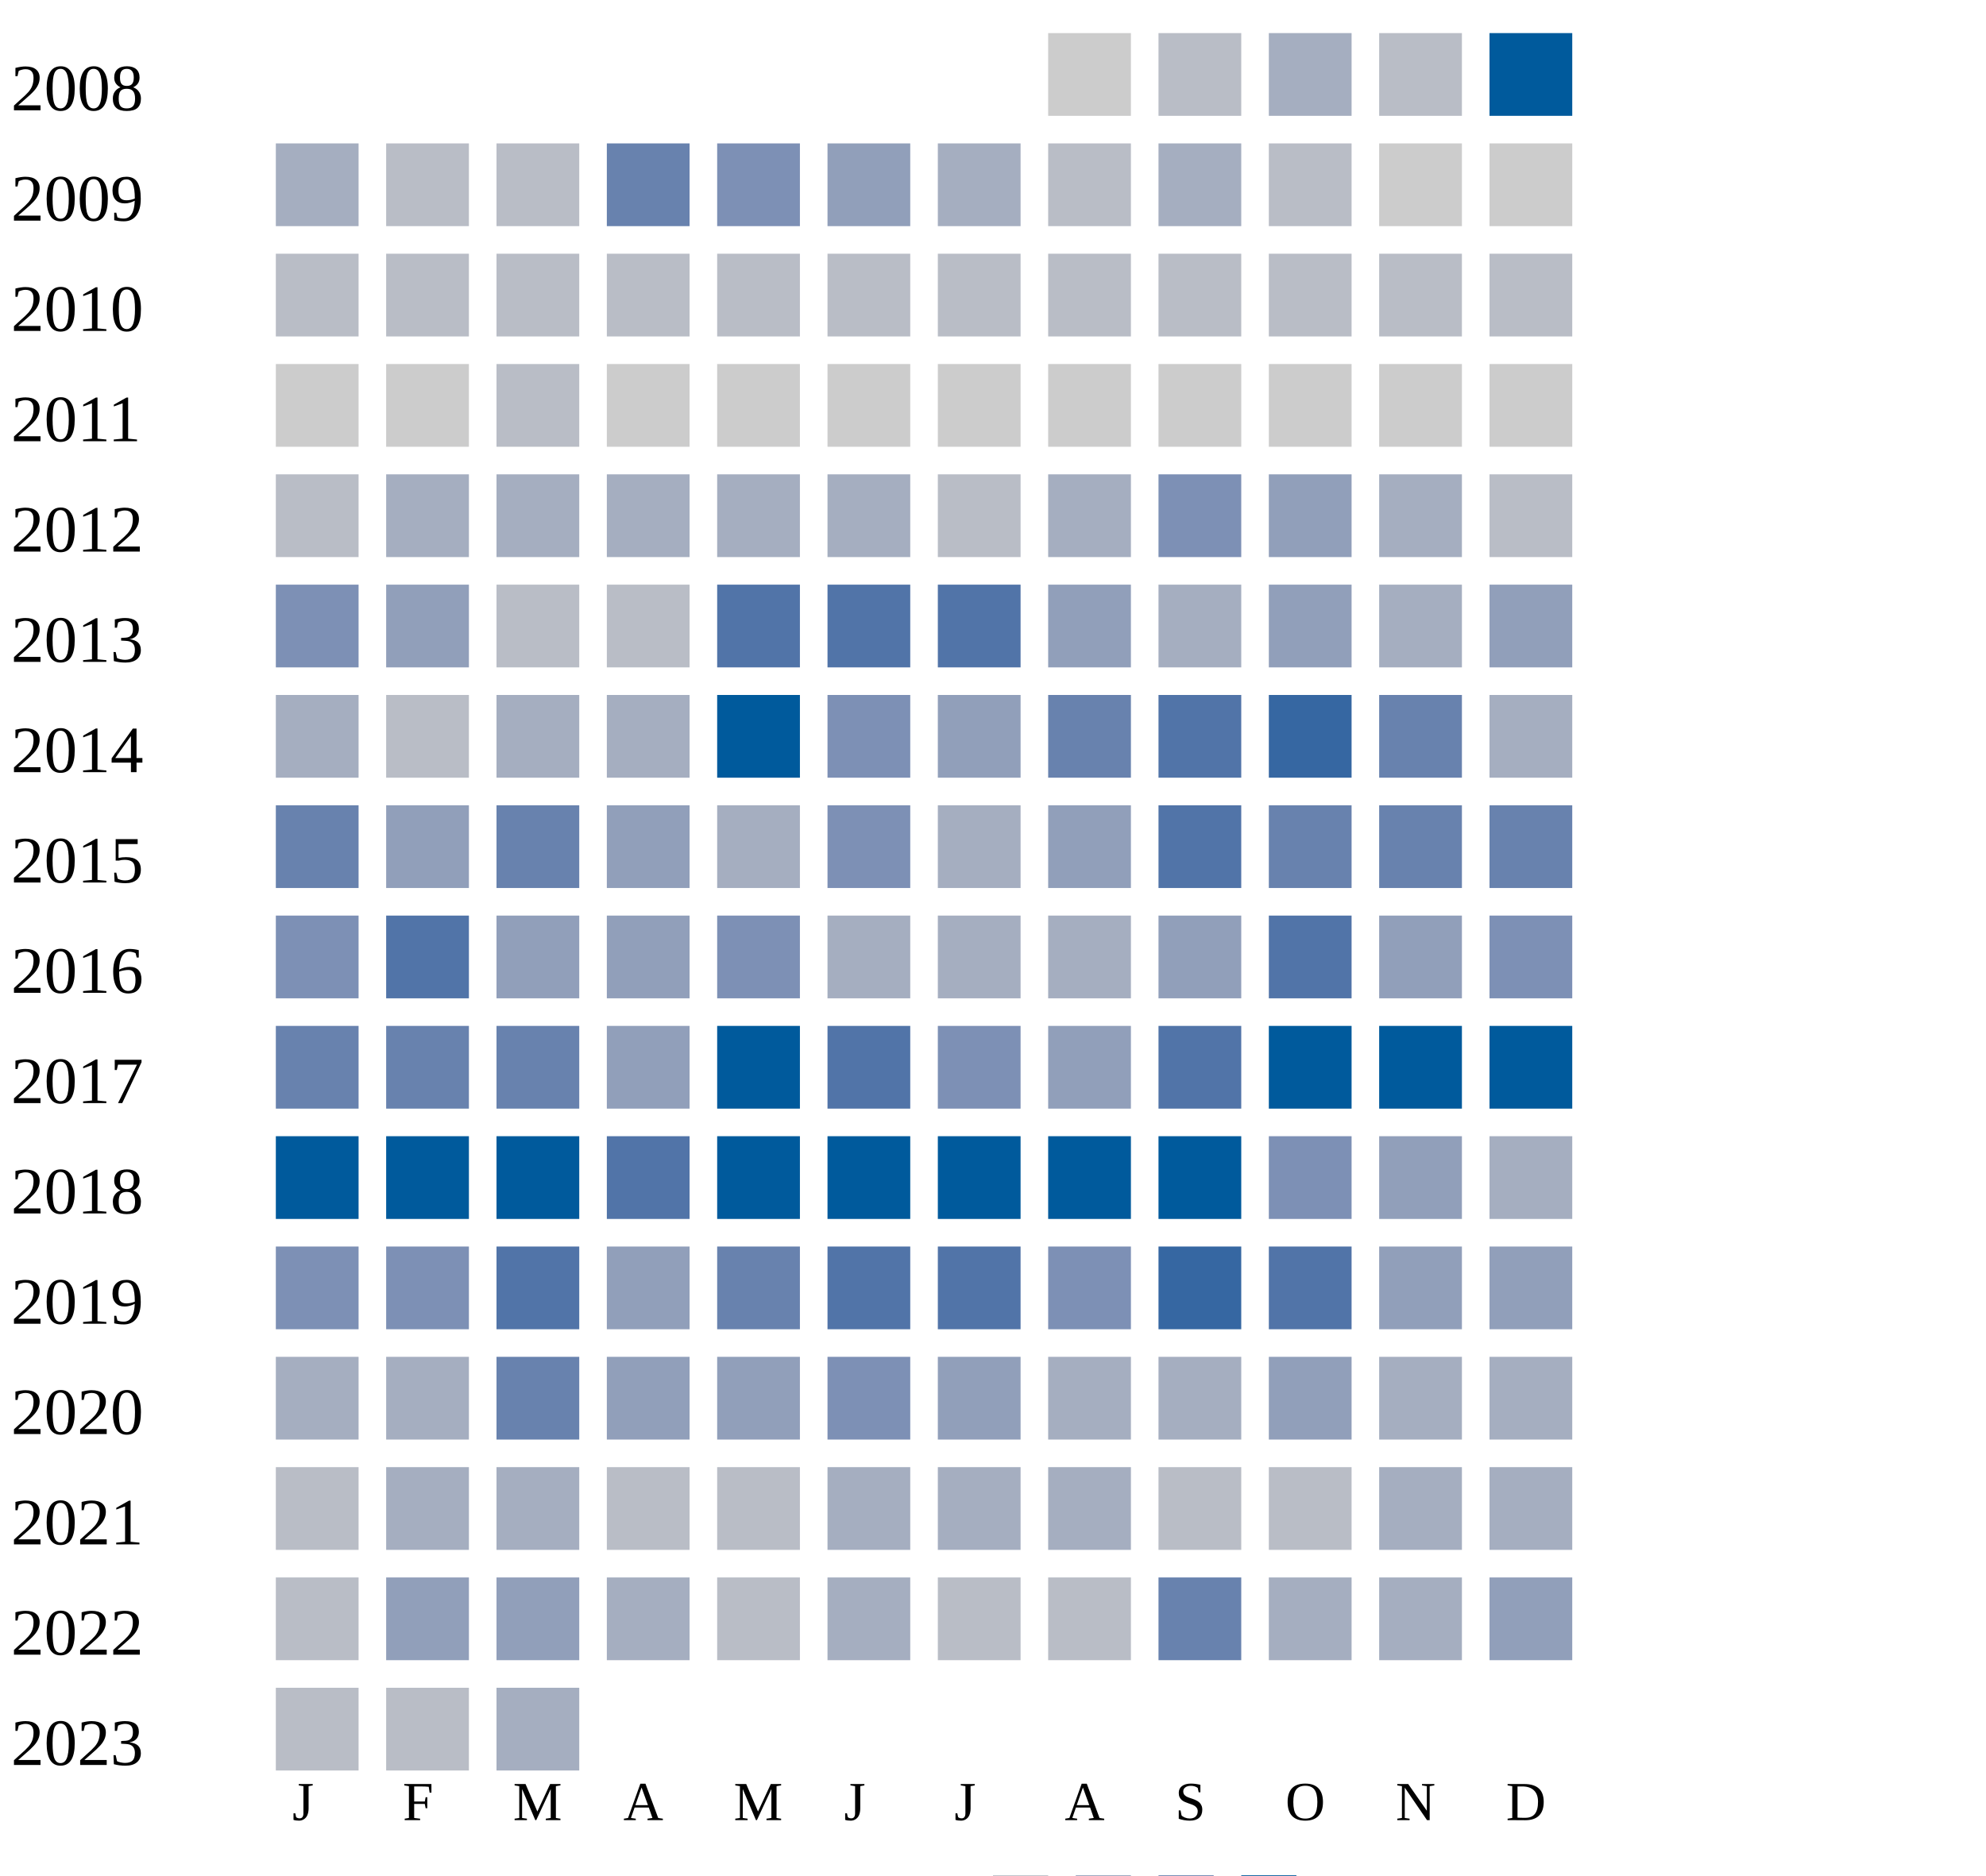
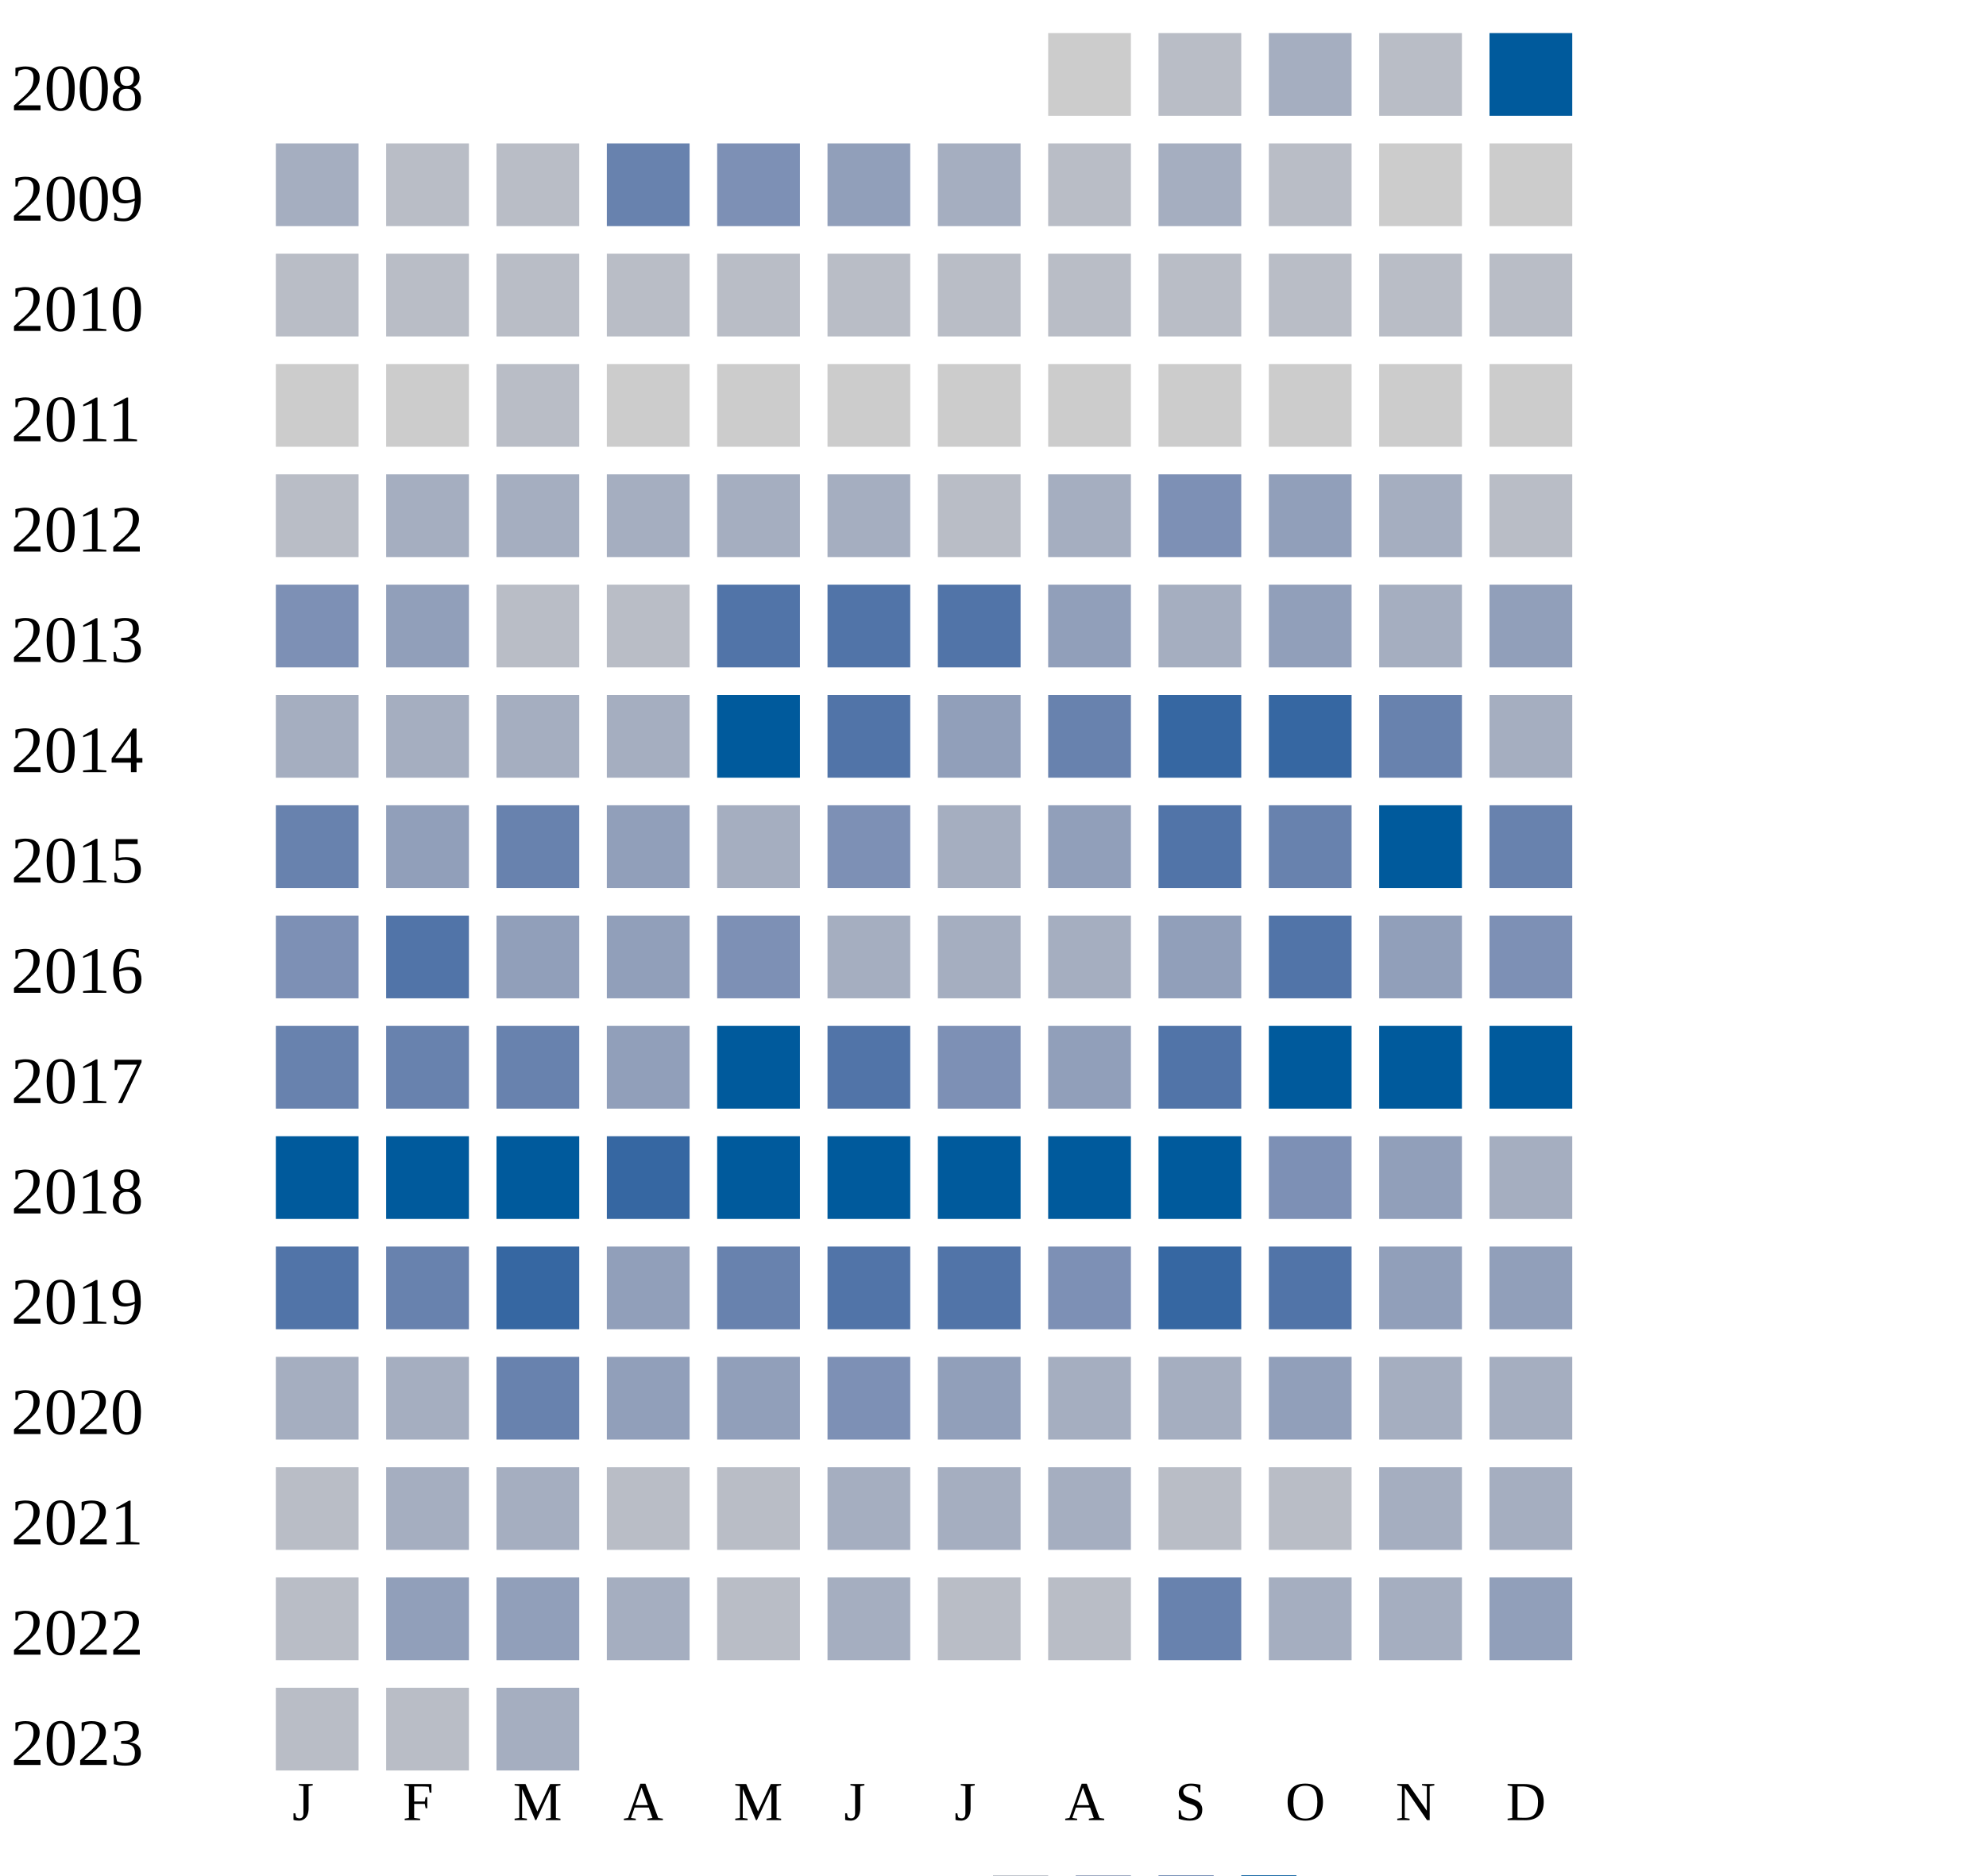
<svg xmlns="http://www.w3.org/2000/svg" width="360" height="340">
  <g transform="translate(0 0)">
    <text x="2" y="20">2008</text>
    <rect x="190" y="6" width="15" height="15" fill="#cccccc" />
    <rect x="210" y="6" width="15" height="15" fill="#b9bdc6" />
    <rect x="230" y="6" width="15" height="15" fill="#a5aec0" />
    <rect x="250" y="6" width="15" height="15" fill="#b9bdc6" />
    <rect x="270" y="6" width="15" height="15" fill="#005a9c" />
  </g>
  <g transform="translate(0 20)">
    <text x="2" y="20">2009</text>
    <rect x="50" y="6" width="15" height="15" fill="#a5aec0" />
    <rect x="70" y="6" width="15" height="15" fill="#b9bdc6" />
    <rect x="90" y="6" width="15" height="15" fill="#b9bdc6" />
    <rect x="110" y="6" width="15" height="15" fill="#6882ae" />
    <rect x="130" y="6" width="15" height="15" fill="#7d90b5" />
    <rect x="150" y="6" width="15" height="15" fill="#919fba" />
    <rect x="170" y="6" width="15" height="15" fill="#a5aec0" />
    <rect x="190" y="6" width="15" height="15" fill="#b9bdc6" />
    <rect x="210" y="6" width="15" height="15" fill="#a5aec0" />
    <rect x="230" y="6" width="15" height="15" fill="#b9bdc6" />
    <rect x="250" y="6" width="15" height="15" fill="#cccccc" />
    <rect x="270" y="6" width="15" height="15" fill="#cccccc" />
  </g>
  <g transform="translate(0 40)">
    <text x="2" y="20">2010</text>
    <rect x="50" y="6" width="15" height="15" fill="#b9bdc6" />
    <rect x="70" y="6" width="15" height="15" fill="#b9bdc6" />
    <rect x="90" y="6" width="15" height="15" fill="#b9bdc6" />
    <rect x="110" y="6" width="15" height="15" fill="#b9bdc6" />
    <rect x="130" y="6" width="15" height="15" fill="#b9bdc6" />
    <rect x="150" y="6" width="15" height="15" fill="#b9bdc6" />
    <rect x="170" y="6" width="15" height="15" fill="#b9bdc6" />
    <rect x="190" y="6" width="15" height="15" fill="#b9bdc6" />
    <rect x="210" y="6" width="15" height="15" fill="#b9bdc6" />
    <rect x="230" y="6" width="15" height="15" fill="#b9bdc6" />
    <rect x="250" y="6" width="15" height="15" fill="#b9bdc6" />
    <rect x="270" y="6" width="15" height="15" fill="#b9bdc6" />
  </g>
  <g transform="translate(0 60)">
    <text x="2" y="20">2011</text>
    <rect x="50" y="6" width="15" height="15" fill="#cccccc" />
    <rect x="70" y="6" width="15" height="15" fill="#cccccc" />
    <rect x="90" y="6" width="15" height="15" fill="#b9bdc6" />
    <rect x="110" y="6" width="15" height="15" fill="#cccccc" />
    <rect x="130" y="6" width="15" height="15" fill="#cccccc" />
    <rect x="150" y="6" width="15" height="15" fill="#cccccc" />
    <rect x="170" y="6" width="15" height="15" fill="#cccccc" />
    <rect x="190" y="6" width="15" height="15" fill="#cccccc" />
    <rect x="210" y="6" width="15" height="15" fill="#cccccc" />
    <rect x="230" y="6" width="15" height="15" fill="#cccccc" />
    <rect x="250" y="6" width="15" height="15" fill="#cccccc" />
    <rect x="270" y="6" width="15" height="15" fill="#cccccc" />
  </g>
  <g transform="translate(0 80)">
    <text x="2" y="20">2012</text>
    <rect x="50" y="6" width="15" height="15" fill="#b9bdc6" />
    <rect x="70" y="6" width="15" height="15" fill="#a5aec0" />
    <rect x="90" y="6" width="15" height="15" fill="#a5aec0" />
    <rect x="110" y="6" width="15" height="15" fill="#a5aec0" />
    <rect x="130" y="6" width="15" height="15" fill="#a5aec0" />
    <rect x="150" y="6" width="15" height="15" fill="#a5aec0" />
    <rect x="170" y="6" width="15" height="15" fill="#b9bdc6" />
    <rect x="190" y="6" width="15" height="15" fill="#a5aec0" />
    <rect x="210" y="6" width="15" height="15" fill="#7d90b5" />
    <rect x="230" y="6" width="15" height="15" fill="#919fba" />
    <rect x="250" y="6" width="15" height="15" fill="#a5aec0" />
    <rect x="270" y="6" width="15" height="15" fill="#b9bdc6" />
  </g>
  <g transform="translate(0 100)">
    <text x="2" y="20">2013</text>
    <rect x="50" y="6" width="15" height="15" fill="#7d90b5" />
    <rect x="70" y="6" width="15" height="15" fill="#919fba" />
    <rect x="90" y="6" width="15" height="15" fill="#b9bdc6" />
    <rect x="110" y="6" width="15" height="15" fill="#b9bdc6" />
    <rect x="130" y="6" width="15" height="15" fill="#5174a8" />
    <rect x="150" y="6" width="15" height="15" fill="#5174a8" />
    <rect x="170" y="6" width="15" height="15" fill="#5174a8" />
    <rect x="190" y="6" width="15" height="15" fill="#919fba" />
    <rect x="210" y="6" width="15" height="15" fill="#a5aec0" />
    <rect x="230" y="6" width="15" height="15" fill="#919fba" />
    <rect x="250" y="6" width="15" height="15" fill="#a5aec0" />
    <rect x="270" y="6" width="15" height="15" fill="#919fba" />
  </g>
  <g transform="translate(0 120)">
    <text x="2" y="20">2014</text>
    <rect x="50" y="6" width="15" height="15" fill="#a5aec0" />
-     <rect x="70" y="6" width="15" height="15" fill="#b9bdc6" />
+     <rect x="70" y="6" width="15" height="15" fill="#a5aec0" />
    <rect x="90" y="6" width="15" height="15" fill="#a5aec0" />
    <rect x="110" y="6" width="15" height="15" fill="#a5aec0" />
    <rect x="130" y="6" width="15" height="15" fill="#005a9c" />
-     <rect x="150" y="6" width="15" height="15" fill="#7d90b5" />
+     <rect x="150" y="6" width="15" height="15" fill="#5174a8" />
    <rect x="170" y="6" width="15" height="15" fill="#919fba" />
    <rect x="190" y="6" width="15" height="15" fill="#6882ae" />
-     <rect x="210" y="6" width="15" height="15" fill="#5174a8" />
+     <rect x="210" y="6" width="15" height="15" fill="#3667a2" />
    <rect x="230" y="6" width="15" height="15" fill="#3667a2" />
    <rect x="250" y="6" width="15" height="15" fill="#6882ae" />
    <rect x="270" y="6" width="15" height="15" fill="#a5aec0" />
  </g>
  <g transform="translate(0 140)">
    <text x="2" y="20">2015</text>
    <rect x="50" y="6" width="15" height="15" fill="#6882ae" />
    <rect x="70" y="6" width="15" height="15" fill="#919fba" />
    <rect x="90" y="6" width="15" height="15" fill="#6882ae" />
    <rect x="110" y="6" width="15" height="15" fill="#919fba" />
    <rect x="130" y="6" width="15" height="15" fill="#a5aec0" />
    <rect x="150" y="6" width="15" height="15" fill="#7d90b5" />
    <rect x="170" y="6" width="15" height="15" fill="#a5aec0" />
    <rect x="190" y="6" width="15" height="15" fill="#919fba" />
    <rect x="210" y="6" width="15" height="15" fill="#5174a8" />
    <rect x="230" y="6" width="15" height="15" fill="#6882ae" />
-     <rect x="250" y="6" width="15" height="15" fill="#6882ae" />
+     <rect x="250" y="6" width="15" height="15" fill="#005a9c" />
    <rect x="270" y="6" width="15" height="15" fill="#6882ae" />
  </g>
  <g transform="translate(0 160)">
    <text x="2" y="20">2016</text>
    <rect x="50" y="6" width="15" height="15" fill="#7d90b5" />
    <rect x="70" y="6" width="15" height="15" fill="#5174a8" />
    <rect x="90" y="6" width="15" height="15" fill="#919fba" />
    <rect x="110" y="6" width="15" height="15" fill="#919fba" />
    <rect x="130" y="6" width="15" height="15" fill="#7d90b5" />
    <rect x="150" y="6" width="15" height="15" fill="#a5aec0" />
    <rect x="170" y="6" width="15" height="15" fill="#a5aec0" />
    <rect x="190" y="6" width="15" height="15" fill="#a5aec0" />
    <rect x="210" y="6" width="15" height="15" fill="#919fba" />
    <rect x="230" y="6" width="15" height="15" fill="#5174a8" />
    <rect x="250" y="6" width="15" height="15" fill="#919fba" />
    <rect x="270" y="6" width="15" height="15" fill="#7d90b5" />
  </g>
  <g transform="translate(0 180)">
    <text x="2" y="20">2017</text>
    <rect x="50" y="6" width="15" height="15" fill="#6882ae" />
    <rect x="70" y="6" width="15" height="15" fill="#6882ae" />
    <rect x="90" y="6" width="15" height="15" fill="#6882ae" />
    <rect x="110" y="6" width="15" height="15" fill="#919fba" />
    <rect x="130" y="6" width="15" height="15" fill="#005a9c" />
    <rect x="150" y="6" width="15" height="15" fill="#5174a8" />
    <rect x="170" y="6" width="15" height="15" fill="#7d90b5" />
    <rect x="190" y="6" width="15" height="15" fill="#919fba" />
    <rect x="210" y="6" width="15" height="15" fill="#5174a8" />
    <rect x="230" y="6" width="15" height="15" fill="#005a9c" />
    <rect x="250" y="6" width="15" height="15" fill="#005a9c" />
    <rect x="270" y="6" width="15" height="15" fill="#005a9c" />
  </g>
  <g transform="translate(0 200)">
    <text x="2" y="20">2018</text>
    <rect x="50" y="6" width="15" height="15" fill="#005a9c" />
    <rect x="70" y="6" width="15" height="15" fill="#005a9c" />
    <rect x="90" y="6" width="15" height="15" fill="#005a9c" />
-     <rect x="110" y="6" width="15" height="15" fill="#5174a8" />
+     <rect x="110" y="6" width="15" height="15" fill="#3667a2" />
    <rect x="130" y="6" width="15" height="15" fill="#005a9c" />
    <rect x="150" y="6" width="15" height="15" fill="#005a9c" />
    <rect x="170" y="6" width="15" height="15" fill="#005a9c" />
    <rect x="190" y="6" width="15" height="15" fill="#005a9c" />
    <rect x="210" y="6" width="15" height="15" fill="#005a9c" />
    <rect x="230" y="6" width="15" height="15" fill="#7d90b5" />
    <rect x="250" y="6" width="15" height="15" fill="#919fba" />
    <rect x="270" y="6" width="15" height="15" fill="#a5aec0" />
  </g>
  <g transform="translate(0 220)">
    <text x="2" y="20">2019</text>
-     <rect x="50" y="6" width="15" height="15" fill="#7d90b5" />
-     <rect x="70" y="6" width="15" height="15" fill="#7d90b5" />
-     <rect x="90" y="6" width="15" height="15" fill="#5174a8" />
+     <rect x="50" y="6" width="15" height="15" fill="#5174a8" />
+     <rect x="70" y="6" width="15" height="15" fill="#6882ae" />
+     <rect x="90" y="6" width="15" height="15" fill="#3667a2" />
    <rect x="110" y="6" width="15" height="15" fill="#919fba" />
    <rect x="130" y="6" width="15" height="15" fill="#6882ae" />
    <rect x="150" y="6" width="15" height="15" fill="#5174a8" />
    <rect x="170" y="6" width="15" height="15" fill="#5174a8" />
    <rect x="190" y="6" width="15" height="15" fill="#7d90b5" />
    <rect x="210" y="6" width="15" height="15" fill="#3667a2" />
    <rect x="230" y="6" width="15" height="15" fill="#5174a8" />
    <rect x="250" y="6" width="15" height="15" fill="#919fba" />
    <rect x="270" y="6" width="15" height="15" fill="#919fba" />
  </g>
  <g transform="translate(0 240)">
    <text x="2" y="20">2020</text>
    <rect x="50" y="6" width="15" height="15" fill="#a5aec0" />
    <rect x="70" y="6" width="15" height="15" fill="#a5aec0" />
    <rect x="90" y="6" width="15" height="15" fill="#6882ae" />
    <rect x="110" y="6" width="15" height="15" fill="#919fba" />
    <rect x="130" y="6" width="15" height="15" fill="#919fba" />
    <rect x="150" y="6" width="15" height="15" fill="#7d90b5" />
    <rect x="170" y="6" width="15" height="15" fill="#919fba" />
    <rect x="190" y="6" width="15" height="15" fill="#a5aec0" />
    <rect x="210" y="6" width="15" height="15" fill="#a5aec0" />
    <rect x="230" y="6" width="15" height="15" fill="#919fba" />
    <rect x="250" y="6" width="15" height="15" fill="#a5aec0" />
    <rect x="270" y="6" width="15" height="15" fill="#a5aec0" />
  </g>
  <g transform="translate(0 260)">
    <text x="2" y="20">2021</text>
    <rect x="50" y="6" width="15" height="15" fill="#b9bdc6" />
    <rect x="70" y="6" width="15" height="15" fill="#a5aec0" />
    <rect x="90" y="6" width="15" height="15" fill="#a5aec0" />
    <rect x="110" y="6" width="15" height="15" fill="#b9bdc6" />
    <rect x="130" y="6" width="15" height="15" fill="#b9bdc6" />
    <rect x="150" y="6" width="15" height="15" fill="#a5aec0" />
    <rect x="170" y="6" width="15" height="15" fill="#a5aec0" />
    <rect x="190" y="6" width="15" height="15" fill="#a5aec0" />
    <rect x="210" y="6" width="15" height="15" fill="#b9bdc6" />
    <rect x="230" y="6" width="15" height="15" fill="#b9bdc6" />
    <rect x="250" y="6" width="15" height="15" fill="#a5aec0" />
    <rect x="270" y="6" width="15" height="15" fill="#a5aec0" />
  </g>
  <g transform="translate(0 280)">
    <text x="2" y="20">2022</text>
    <rect x="50" y="6" width="15" height="15" fill="#b9bdc6" />
    <rect x="70" y="6" width="15" height="15" fill="#919fba" />
    <rect x="90" y="6" width="15" height="15" fill="#919fba" />
    <rect x="110" y="6" width="15" height="15" fill="#a5aec0" />
    <rect x="130" y="6" width="15" height="15" fill="#b9bdc6" />
    <rect x="150" y="6" width="15" height="15" fill="#a5aec0" />
    <rect x="170" y="6" width="15" height="15" fill="#b9bdc6" />
    <rect x="190" y="6" width="15" height="15" fill="#b9bdc6" />
    <rect x="210" y="6" width="15" height="15" fill="#6882ae" />
    <rect x="230" y="6" width="15" height="15" fill="#a5aec0" />
    <rect x="250" y="6" width="15" height="15" fill="#a5aec0" />
    <rect x="270" y="6" width="15" height="15" fill="#919fba" />
  </g>
  <g transform="translate(0 300)">
    <text x="2" y="20">2023</text>
    <rect x="50" y="6" width="15" height="15" fill="#b9bdc6" />
    <rect x="70" y="6" width="15" height="15" fill="#b9bdc6" />
    <rect x="90" y="6" width="15" height="15" fill="#a5aec0" />
  </g>
  <text style="font-size: 10px; text-align: center" x="53" y="330">J</text>
  <text style="font-size: 10px; text-align: center" x="73" y="330">F</text>
  <text style="font-size: 10px; text-align: center" x="93" y="330">M</text>
  <text style="font-size: 10px; text-align: center" x="113" y="330">A</text>
  <text style="font-size: 10px; text-align: center" x="133" y="330">M</text>
  <text style="font-size: 10px; text-align: center" x="153" y="330">J</text>
  <text style="font-size: 10px; text-align: center" x="173" y="330">J</text>
  <text style="font-size: 10px; text-align: center" x="193" y="330">A</text>
  <text style="font-size: 10px; text-align: center" x="213" y="330">S</text>
  <text style="font-size: 10px; text-align: center" x="233" y="330">O</text>
  <text style="font-size: 10px; text-align: center" x="253" y="330">N</text>
  <text style="font-size: 10px; text-align: center" x="273" y="330">D</text>
  <text style="font-size: 10px;" x="155" y="349">Less</text>
  <rect fill="#b9bdc6" width="10" height="10" x="180" y="340" />
  <rect fill="#919fba" width="10" height="10" x="195" y="340" />
  <rect fill="#6882ae" width="10" height="10" x="210" y="340" />
  <rect fill="#005a9c" width="10" height="10" x="225" y="340" />
  <text x="240" y="349" style="font-size: 10px;">More</text>
</svg>
